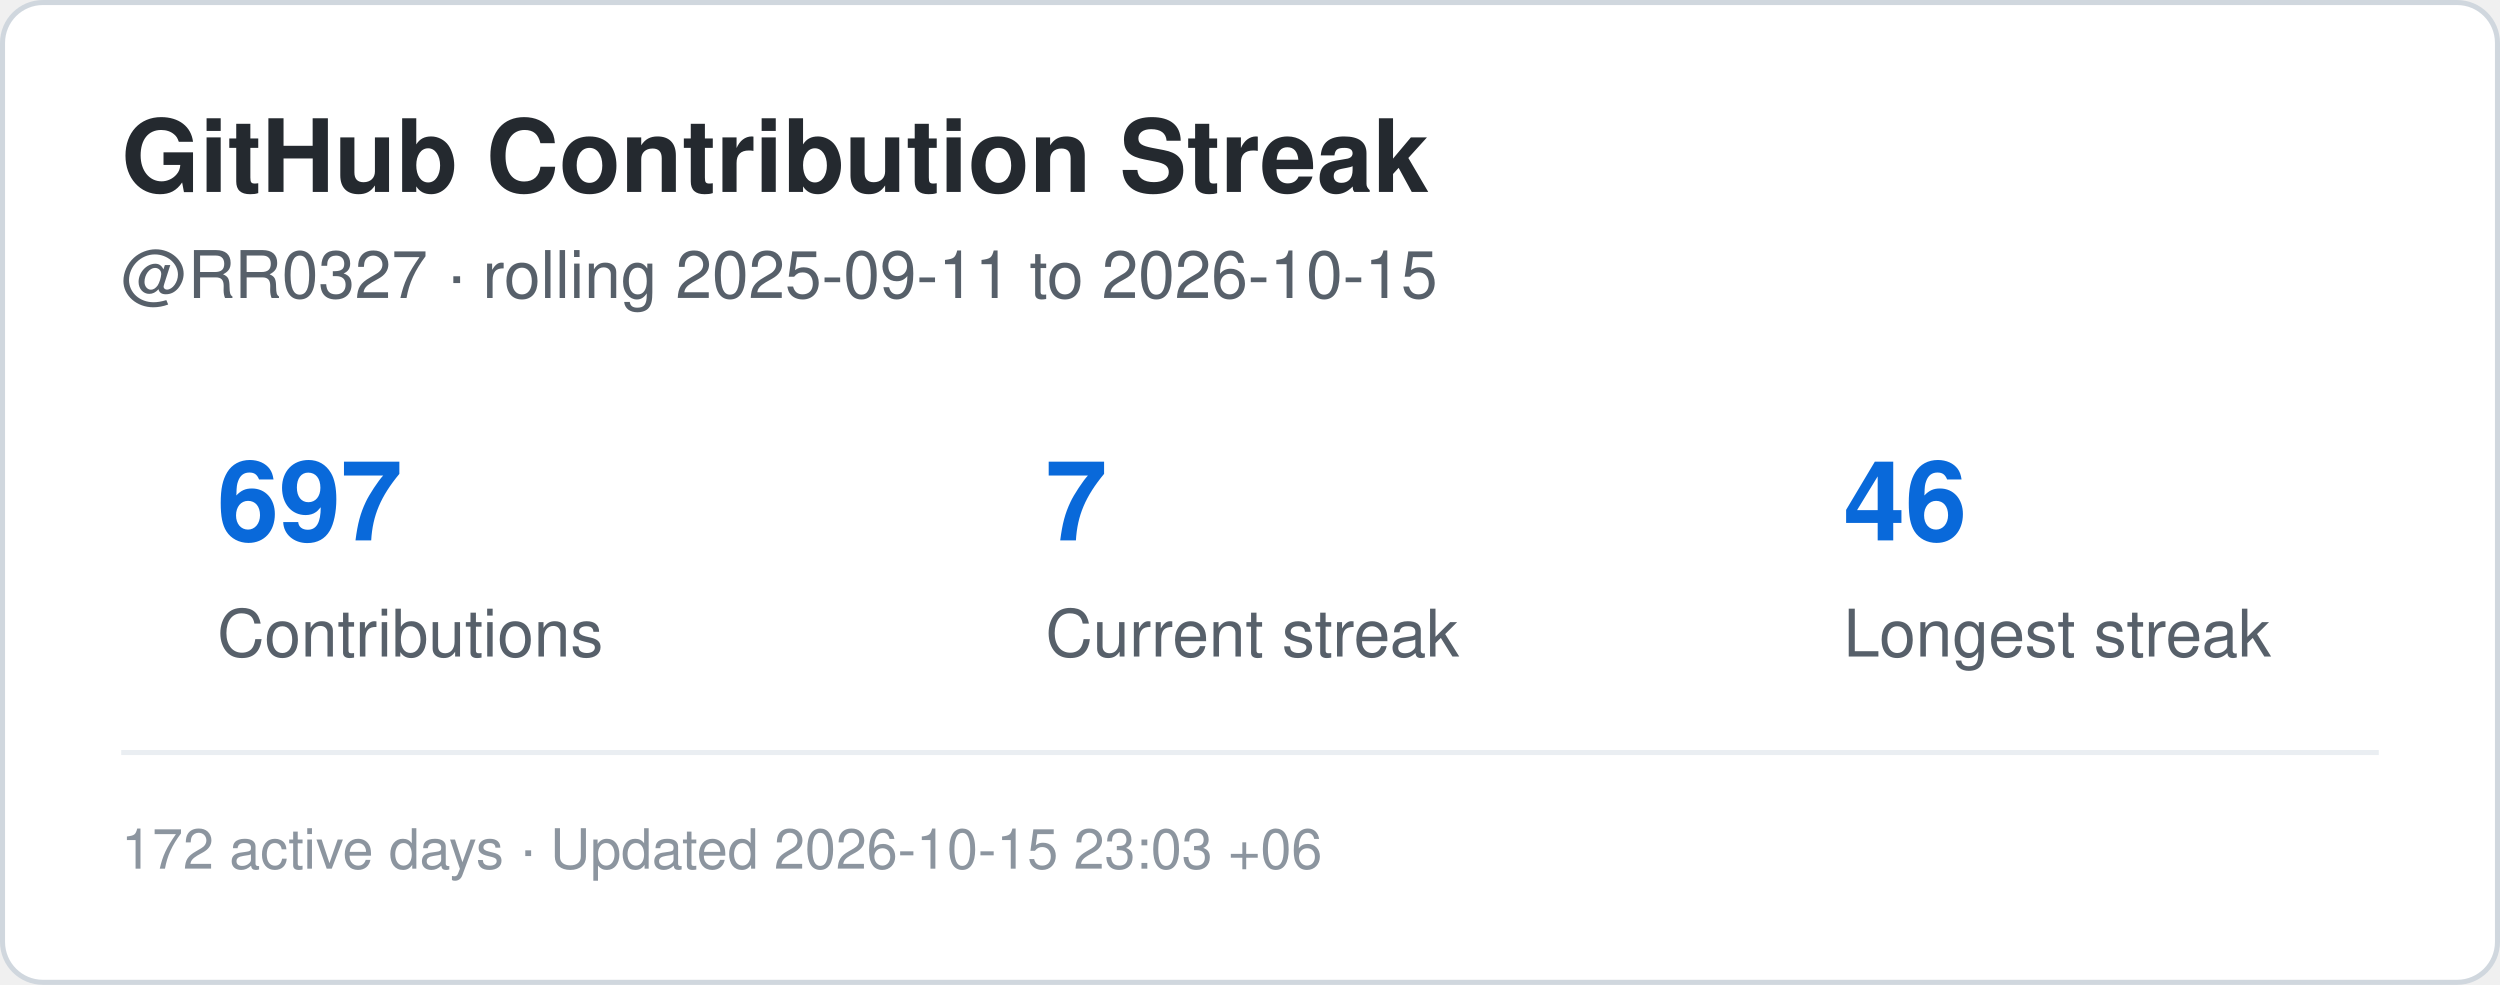
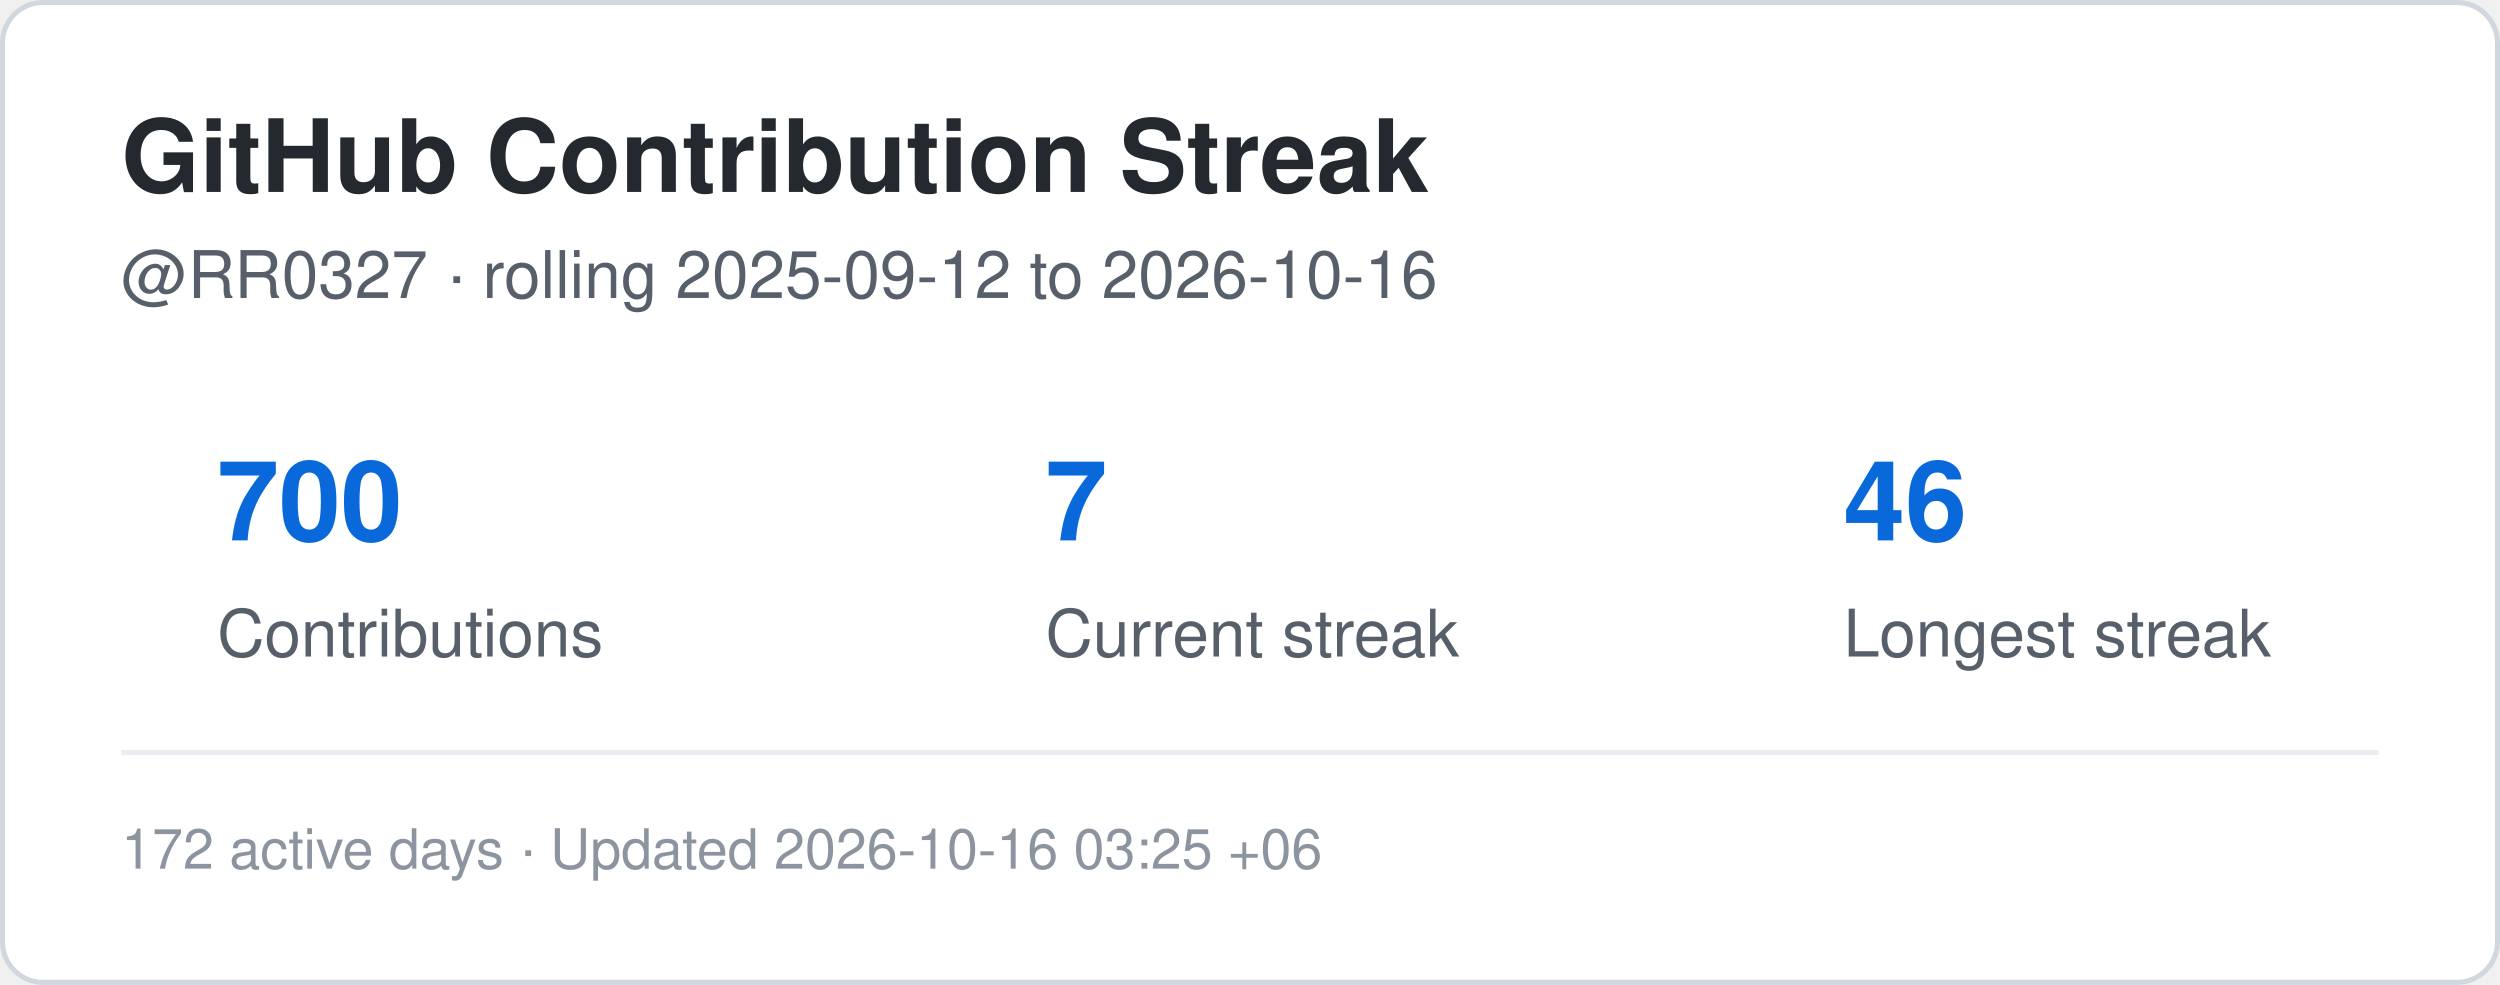
<svg xmlns="http://www.w3.org/2000/svg" width="495" height="195" viewBox="0 0 495 195" role="img" aria-label="Contribution streak for RR0327">
  <rect x="0.5" y="0.5" width="494" height="194" rx="8" fill="#ffffff" stroke="#d0d7de" />
  <style>
    .title {
      font: 700 20px -apple-system,BlinkMacSystemFont,"Segoe UI",Helvetica,Arial,sans-serif;
      fill: #24292f;
    }
    .label {
      font: 500 13px -apple-system,BlinkMacSystemFont,"Segoe UI",Helvetica,Arial,sans-serif;
      fill: #57606a;
    }
    .value {
      font: 700 22px -apple-system,BlinkMacSystemFont,"Segoe UI",Helvetica,Arial,sans-serif;
      fill: #0969da;
    }
    .small {
      font: 400 11px -apple-system,BlinkMacSystemFont,"Segoe UI",Helvetica,Arial,sans-serif;
      fill: #8c959f;
    }
  </style>
  <text x="24" y="38" class="title">GitHub Contribution Streak</text>
  <text x="24" y="59" class="label">
-     @RR0327 · rolling 2025-09-11 to 2026-10-15
+     @RR0327 · rolling 2025-09-12 to 2026-10-16
  </text>
-   <text x="43" y="107" class="value">697</text>
+   <text x="43" y="107" class="value">700</text>
  <text x="43" y="130" class="label">Contributions</text>
  <text x="207" y="107" class="value">7</text>
  <text x="207" y="130" class="label">Current streak</text>
  <text x="365" y="107" class="value">46</text>
  <text x="365" y="130" class="label">Longest streak</text>
  <line x1="24" y1="149" x2="471" y2="149" stroke="#eaeef2" />
  <text x="24" y="172" class="small">
-     172 active days · Updated 2026-10-15 23:03 +06
+     172 active days · Updated 2026-10-16 03:25 +06
  </text>
</svg>
